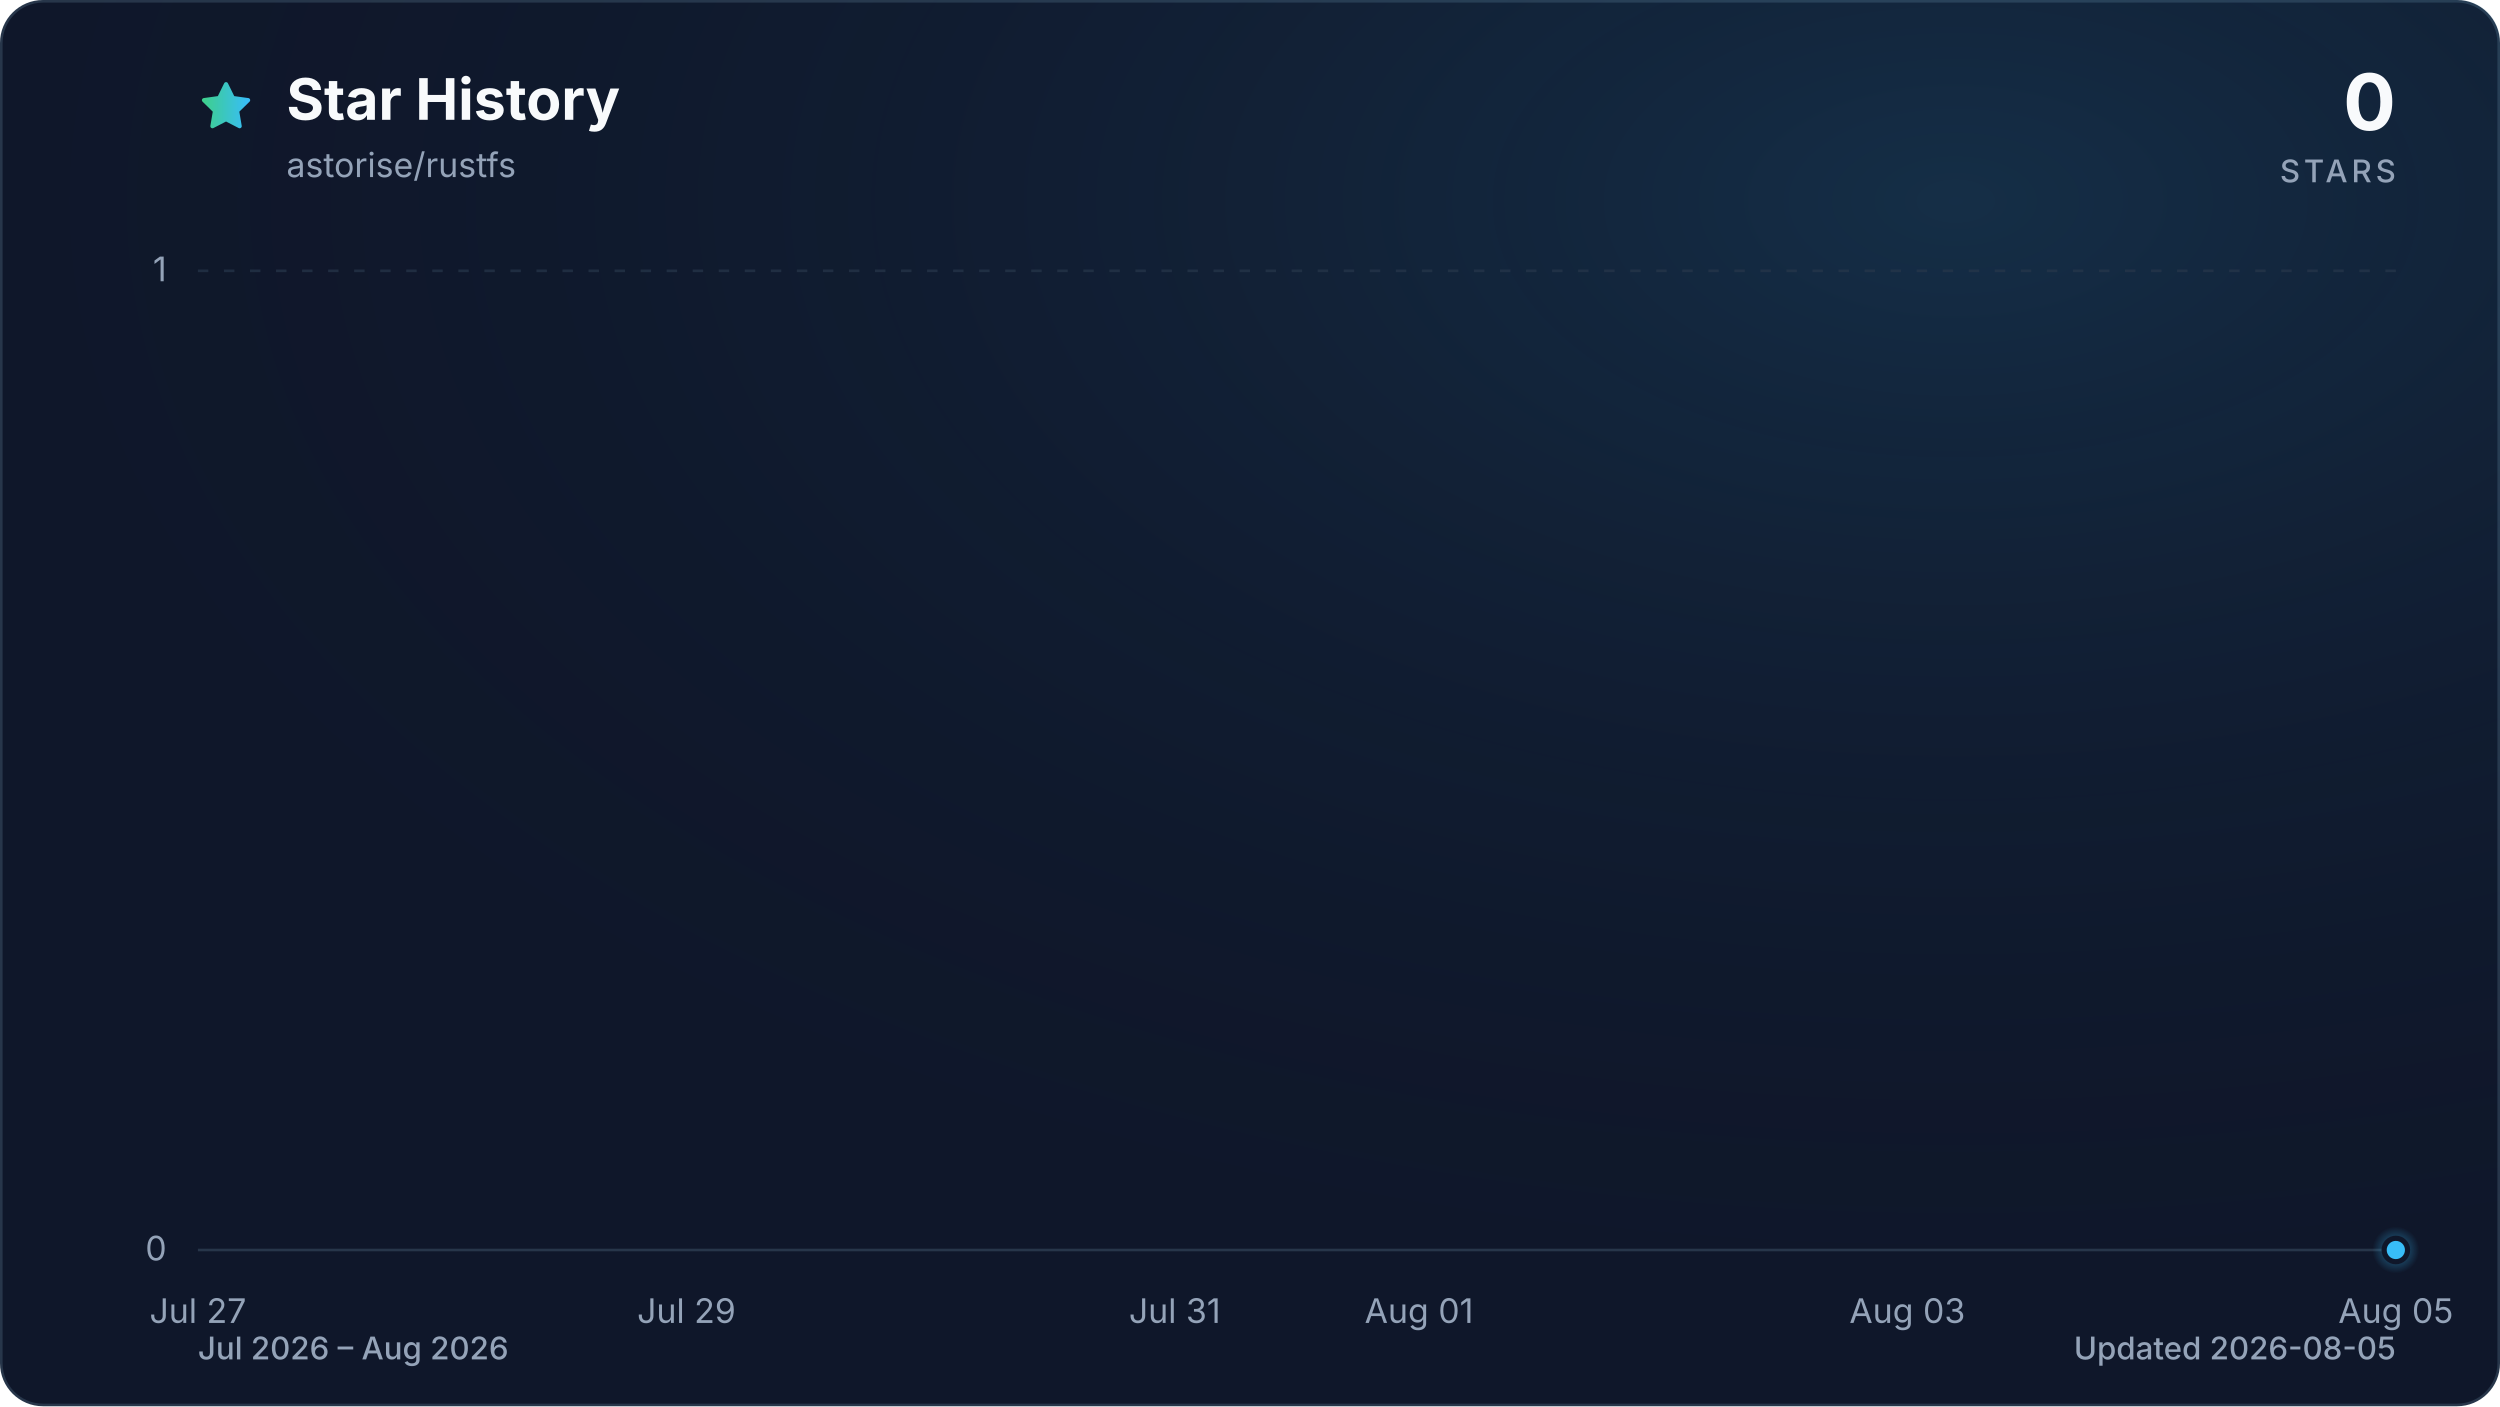
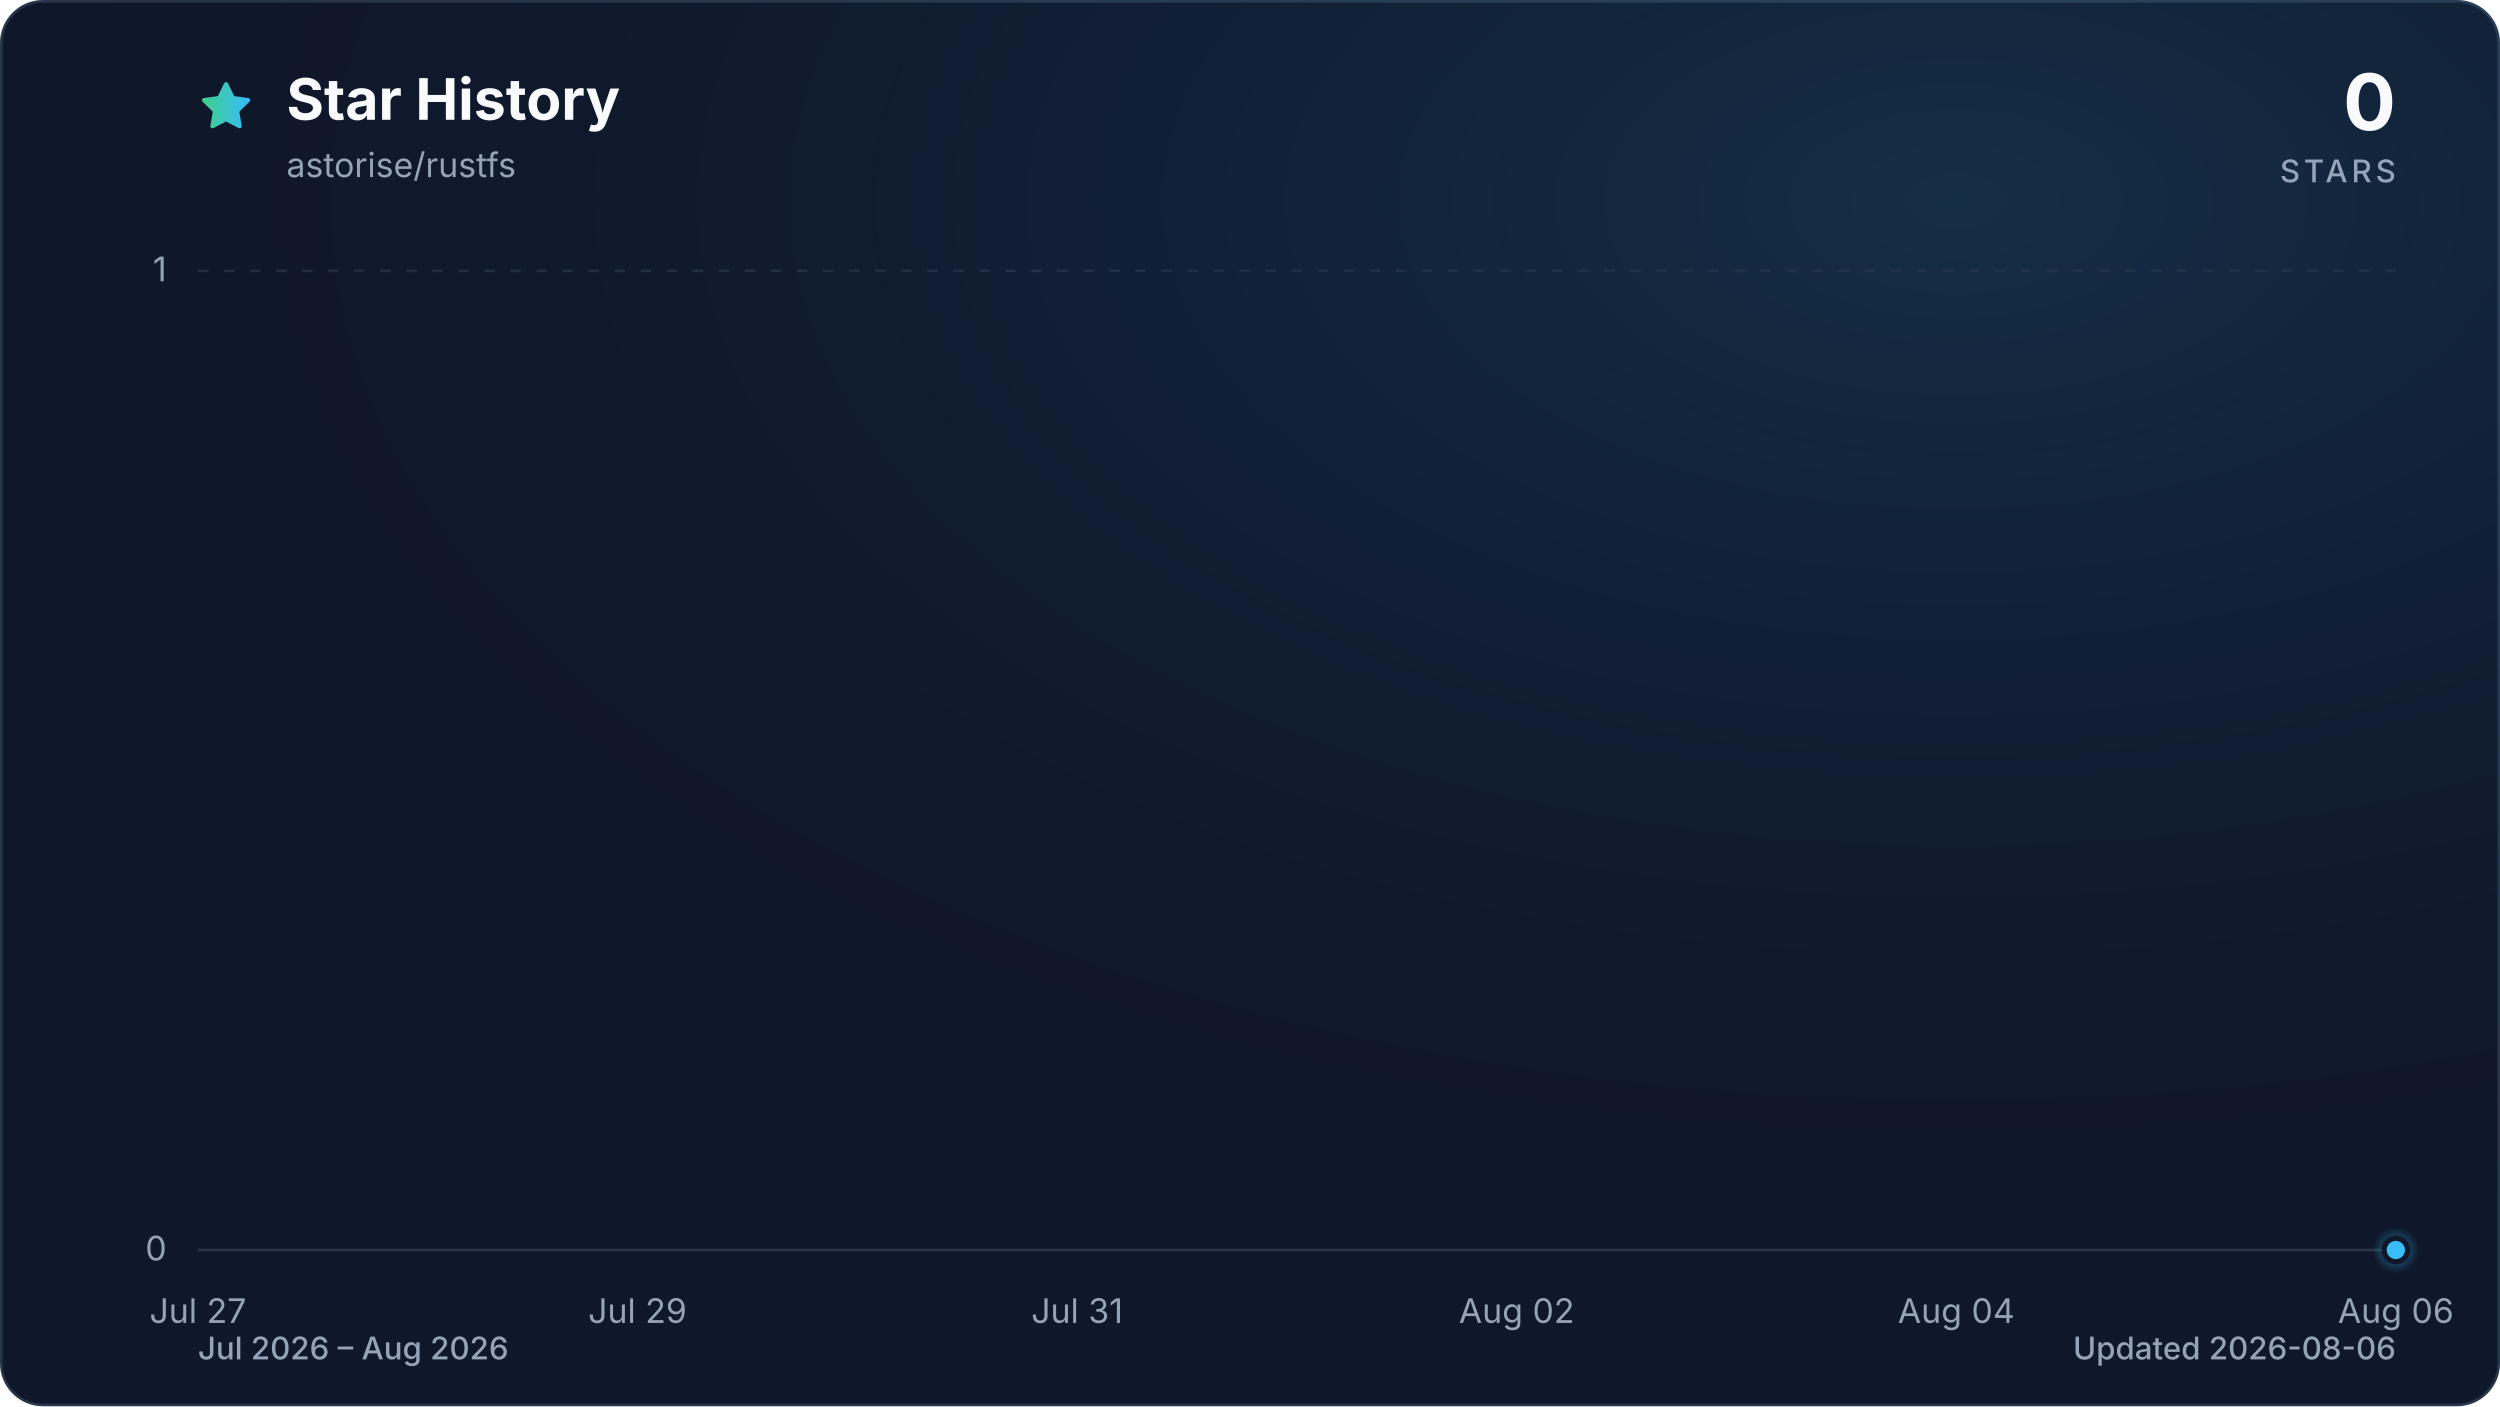
<svg xmlns="http://www.w3.org/2000/svg" viewBox="0 0 960 540" role="img" aria-labelledby="title description" data-style="gradient" data-variant="glow" data-animated="true">
  <defs>
    <linearGradient id="trend" x1="0" y1="0" x2="1" y2="0">
      <stop offset="0%" stop-color="#3ecf8e" />
      <stop offset="100%" stop-color="#38bdf8" />
    </linearGradient>
    <linearGradient id="area" x1="0" y1="0" x2="0" y2="1">
      <stop offset="0%" stop-color="#3ecf8e" stop-opacity="0.30" />
      <stop offset="55%" stop-color="#38bdf8" stop-opacity="0.10" />
      <stop offset="100%" stop-color="#38bdf8" stop-opacity="0.01" />
    </linearGradient>
    <radialGradient id="marker-halo" cx="50%" cy="50%" r="50%">
      <stop offset="0%" stop-color="#38bdf8" stop-opacity="0.55" />
      <stop offset="100%" stop-color="#38bdf8" stop-opacity="0" />
    </radialGradient>
    <radialGradient id="surface-glow" cx="78%" cy="14%" r="80%">
      <stop offset="0%" stop-color="#38bdf8" stop-opacity="0.14" />
      <stop offset="100%" stop-color="#0f172a" stop-opacity="0" />
    </radialGradient>
    <filter id="trend-glow" x="-20%" y="-20%" width="140%" height="140%">
      <feGaussianBlur stdDeviation="7" />
    </filter>
  </defs>
  <style>
.trend-enter{transform-box:fill-box;transform-origin:center;animation:trend-enter 520ms cubic-bezier(0.16,1,0.3,1)}
.marker-enter{transform-box:fill-box;transform-origin:center;animation:marker-enter 320ms cubic-bezier(0.16,1,0.3,1) 200ms both}
.marker-pulse{transform-box:fill-box;transform-origin:center;animation:marker-pulse 2.6s ease-out infinite}
@keyframes trend-enter{from{opacity:.35;transform:translateY(10px)}to{opacity:1;transform:translateY(0)}}
@keyframes marker-enter{from{opacity:0;transform:scale(.4)}to{opacity:1;transform:scale(1)}}
@keyframes marker-pulse{0%{opacity:.5;transform:scale(.7)}70%,100%{opacity:0;transform:scale(2.1)}}
@media (prefers-reduced-motion:reduce){.trend-enter,.marker-enter,.marker-pulse{animation:none!important}}
@media (prefers-reduced-motion:reduce){.marker-pulse{opacity:0}}
</style>
  <rect x="0.5" y="0.5" width="959" height="539" fill="#0f172a" stroke="#27364a" stroke-width="1" rx="16" />
  <rect width="960" height="540" fill="url(#surface-glow)" rx="16" />
  <path d="M12 2.6l2.9 5.9 6.5.9-4.7 4.6 1.1 6.5-5.8-3-5.8 3 1.1-6.5-4.7-4.6 6.5-.9L12 2.6Z" transform="translate(76 30) scale(.9)" fill="url(#trend)" stroke="url(#trend)" stroke-width="1.8" stroke-linejoin="round" aria-hidden="true" />
  <text x="110" y="46" fill="#f8fafc" font-family="ui-sans-serif, system-ui, -apple-system, BlinkMacSystemFont, 'Segoe UI', sans-serif" font-size="22" font-weight="700">Star History</text>
  <text x="110" y="68" fill="#94a3b8" font-family="ui-sans-serif, system-ui, -apple-system, BlinkMacSystemFont, 'Segoe UI', sans-serif" font-size="13">astorise/rustfs</text>
  <text x="920" y="50" fill="#f8fafc" font-family="ui-sans-serif, system-ui, -apple-system, BlinkMacSystemFont, 'Segoe UI', sans-serif" font-size="30" font-weight="700" text-anchor="end">0</text>
  <text x="920" y="70" fill="#94a3b8" font-family="ui-sans-serif, system-ui, -apple-system, BlinkMacSystemFont, 'Segoe UI', sans-serif" font-size="12" font-weight="500" letter-spacing="1.5" text-anchor="end">STARS</text>
  <line x1="76" y1="480.0" x2="920" y2="480.0" stroke="#27364a" stroke-width="1" stroke-dasharray="0" opacity="1" />
  <text x="64" y="484.0" fill="#94a3b8" font-family="ui-sans-serif, system-ui, -apple-system, BlinkMacSystemFont, 'Segoe UI', sans-serif" font-size="13" text-anchor="end">0</text>
  <line x1="76" y1="104.0" x2="920" y2="104.0" stroke="#27364a" stroke-width="1" stroke-dasharray="4 6" opacity="0.7" />
  <text x="64" y="108.0" fill="#94a3b8" font-family="ui-sans-serif, system-ui, -apple-system, BlinkMacSystemFont, 'Segoe UI', sans-serif" font-size="13" text-anchor="end">1</text>
  <text x="76.0" y="508" fill="#94a3b8" font-family="ui-sans-serif, system-ui, -apple-system, BlinkMacSystemFont, 'Segoe UI', sans-serif" font-size="13" text-anchor="middle">Jul 27</text>
-   <text x="263.6" y="508" fill="#94a3b8" font-family="ui-sans-serif, system-ui, -apple-system, BlinkMacSystemFont, 'Segoe UI', sans-serif" font-size="13" text-anchor="middle">Jul 29</text>
-   <text x="451.1" y="508" fill="#94a3b8" font-family="ui-sans-serif, system-ui, -apple-system, BlinkMacSystemFont, 'Segoe UI', sans-serif" font-size="13" text-anchor="middle">Jul 31</text>
-   <text x="544.9" y="508" fill="#94a3b8" font-family="ui-sans-serif, system-ui, -apple-system, BlinkMacSystemFont, 'Segoe UI', sans-serif" font-size="13" text-anchor="middle">Aug 01</text>
-   <text x="732.4" y="508" fill="#94a3b8" font-family="ui-sans-serif, system-ui, -apple-system, BlinkMacSystemFont, 'Segoe UI', sans-serif" font-size="13" text-anchor="middle">Aug 03</text>
-   <text x="920.0" y="508" fill="#94a3b8" font-family="ui-sans-serif, system-ui, -apple-system, BlinkMacSystemFont, 'Segoe UI', sans-serif" font-size="13" text-anchor="middle">Aug 05</text>
+   <text x="244.8" y="508" fill="#94a3b8" font-family="ui-sans-serif, system-ui, -apple-system, BlinkMacSystemFont, 'Segoe UI', sans-serif" font-size="13" text-anchor="middle">Jul 29</text>
+   <text x="413.6" y="508" fill="#94a3b8" font-family="ui-sans-serif, system-ui, -apple-system, BlinkMacSystemFont, 'Segoe UI', sans-serif" font-size="13" text-anchor="middle">Jul 31</text>
+   <text x="582.4" y="508" fill="#94a3b8" font-family="ui-sans-serif, system-ui, -apple-system, BlinkMacSystemFont, 'Segoe UI', sans-serif" font-size="13" text-anchor="middle">Aug 02</text>
+   <text x="751.2" y="508" fill="#94a3b8" font-family="ui-sans-serif, system-ui, -apple-system, BlinkMacSystemFont, 'Segoe UI', sans-serif" font-size="13" text-anchor="middle">Aug 04</text>
+   <text x="920.0" y="508" fill="#94a3b8" font-family="ui-sans-serif, system-ui, -apple-system, BlinkMacSystemFont, 'Segoe UI', sans-serif" font-size="13" text-anchor="middle">Aug 06</text>
  <g class="trend-enter">
-     <path d="M 76.0 480.0 C 107.3 480.0, 138.5 480.0, 169.8 480.0 C 201.0 480.0, 232.3 480.0, 263.6 480.0 C 294.8 480.0, 326.1 480.0, 357.3 480.0 C 388.6 480.0, 419.9 480.0, 451.1 480.0 C 482.4 480.0, 513.6 480.0, 544.9 480.0 C 576.1 480.0, 607.4 480.0, 638.7 480.0 C 669.9 480.0, 701.2 480.0, 732.4 480.0 C 763.7 480.0, 795.0 480.0, 826.2 480.0 C 857.5 480.0, 888.7 480.0, 920.0 480.0 L 920.0 480.0 L 76.0 480.0 Z" fill="url(#area)" />
-     <path d="M 76.0 480.0 C 107.3 480.0, 138.5 480.0, 169.8 480.0 C 201.0 480.0, 232.3 480.0, 263.6 480.0 C 294.8 480.0, 326.1 480.0, 357.3 480.0 C 388.6 480.0, 419.9 480.0, 451.1 480.0 C 482.4 480.0, 513.6 480.0, 544.9 480.0 C 576.1 480.0, 607.4 480.0, 638.7 480.0 C 669.9 480.0, 701.2 480.0, 732.4 480.0 C 763.7 480.0, 795.0 480.0, 826.2 480.0 C 857.5 480.0, 888.7 480.0, 920.0 480.0" fill="none" stroke="url(#trend)" stroke-width="12" stroke-linecap="round" stroke-linejoin="round" opacity="0.16" filter="url(#trend-glow)" />
-     <path d="M 76.0 480.0 C 107.3 480.0, 138.5 480.0, 169.8 480.0 C 201.0 480.0, 232.3 480.0, 263.6 480.0 C 294.8 480.0, 326.1 480.0, 357.3 480.0 C 388.6 480.0, 419.9 480.0, 451.1 480.0 C 482.4 480.0, 513.6 480.0, 544.9 480.0 C 576.1 480.0, 607.4 480.0, 638.7 480.0 C 669.9 480.0, 701.2 480.0, 732.4 480.0 C 763.7 480.0, 795.0 480.0, 826.2 480.0 C 857.5 480.0, 888.7 480.0, 920.0 480.0" fill="none" stroke="url(#trend)" stroke-width="3" stroke-linecap="round" stroke-linejoin="round" />
+     <path d="M 76.0 480.0 C 104.1 480.0, 132.3 480.0, 160.4 480.0 C 188.5 480.0, 216.7 480.0, 244.8 480.0 C 272.9 480.0, 301.1 480.0, 329.2 480.0 C 357.3 480.0, 385.5 480.0, 413.6 480.0 C 441.7 480.0, 469.9 480.0, 498.0 480.0 C 526.1 480.0, 554.3 480.0, 582.4 480.0 C 610.5 480.0, 638.7 480.0, 666.8 480.0 C 694.9 480.0, 723.1 480.0, 751.2 480.0 C 779.3 480.0, 807.5 480.0, 835.6 480.0 C 863.7 480.0, 891.9 480.0, 920.0 480.0 L 920.0 480.0 L 76.0 480.0 Z" fill="url(#area)" />
+     <path d="M 76.0 480.0 C 104.1 480.0, 132.3 480.0, 160.4 480.0 C 188.5 480.0, 216.7 480.0, 244.8 480.0 C 272.9 480.0, 301.1 480.0, 329.2 480.0 C 357.3 480.0, 385.5 480.0, 413.6 480.0 C 441.7 480.0, 469.9 480.0, 498.0 480.0 C 526.1 480.0, 554.3 480.0, 582.4 480.0 C 610.5 480.0, 638.7 480.0, 666.8 480.0 C 694.9 480.0, 723.1 480.0, 751.2 480.0 C 779.3 480.0, 807.5 480.0, 835.6 480.0 C 863.7 480.0, 891.9 480.0, 920.0 480.0" fill="none" stroke="url(#trend)" stroke-width="12" stroke-linecap="round" stroke-linejoin="round" opacity="0.16" filter="url(#trend-glow)" />
+     <path d="M 76.0 480.0 C 104.1 480.0, 132.3 480.0, 160.4 480.0 C 188.5 480.0, 216.7 480.0, 244.8 480.0 C 272.9 480.0, 301.1 480.0, 329.2 480.0 C 357.3 480.0, 385.5 480.0, 413.6 480.0 C 441.7 480.0, 469.9 480.0, 498.0 480.0 C 526.1 480.0, 554.3 480.0, 582.4 480.0 C 610.5 480.0, 638.7 480.0, 666.8 480.0 C 694.9 480.0, 723.1 480.0, 751.2 480.0 C 779.3 480.0, 807.5 480.0, 835.6 480.0 C 863.7 480.0, 891.9 480.0, 920.0 480.0" fill="none" stroke="url(#trend)" stroke-width="3" stroke-linecap="round" stroke-linejoin="round" />
  </g>
  <g class="marker-enter">
    <circle class="marker-pulse" cx="920.0" cy="480.0" r="9" fill="url(#marker-halo)" />
    <circle cx="920.0" cy="480.0" r="4.5" fill="#38bdf8" stroke="#0f172a" stroke-width="2" />
  </g>
  <text x="76" y="522" fill="#94a3b8" font-family="ui-sans-serif, system-ui, -apple-system, BlinkMacSystemFont, 'Segoe UI', sans-serif" font-size="12" font-weight="500">Jul 2026 – Aug 2026</text>
-   <text x="920" y="522" fill="#94a3b8" font-family="ui-sans-serif, system-ui, -apple-system, BlinkMacSystemFont, 'Segoe UI', sans-serif" font-size="12" font-weight="500" text-anchor="end">Updated 2026-08-05</text>
+   <text x="920" y="522" fill="#94a3b8" font-family="ui-sans-serif, system-ui, -apple-system, BlinkMacSystemFont, 'Segoe UI', sans-serif" font-size="12" font-weight="500" text-anchor="end">Updated 2026-08-06</text>
</svg>
